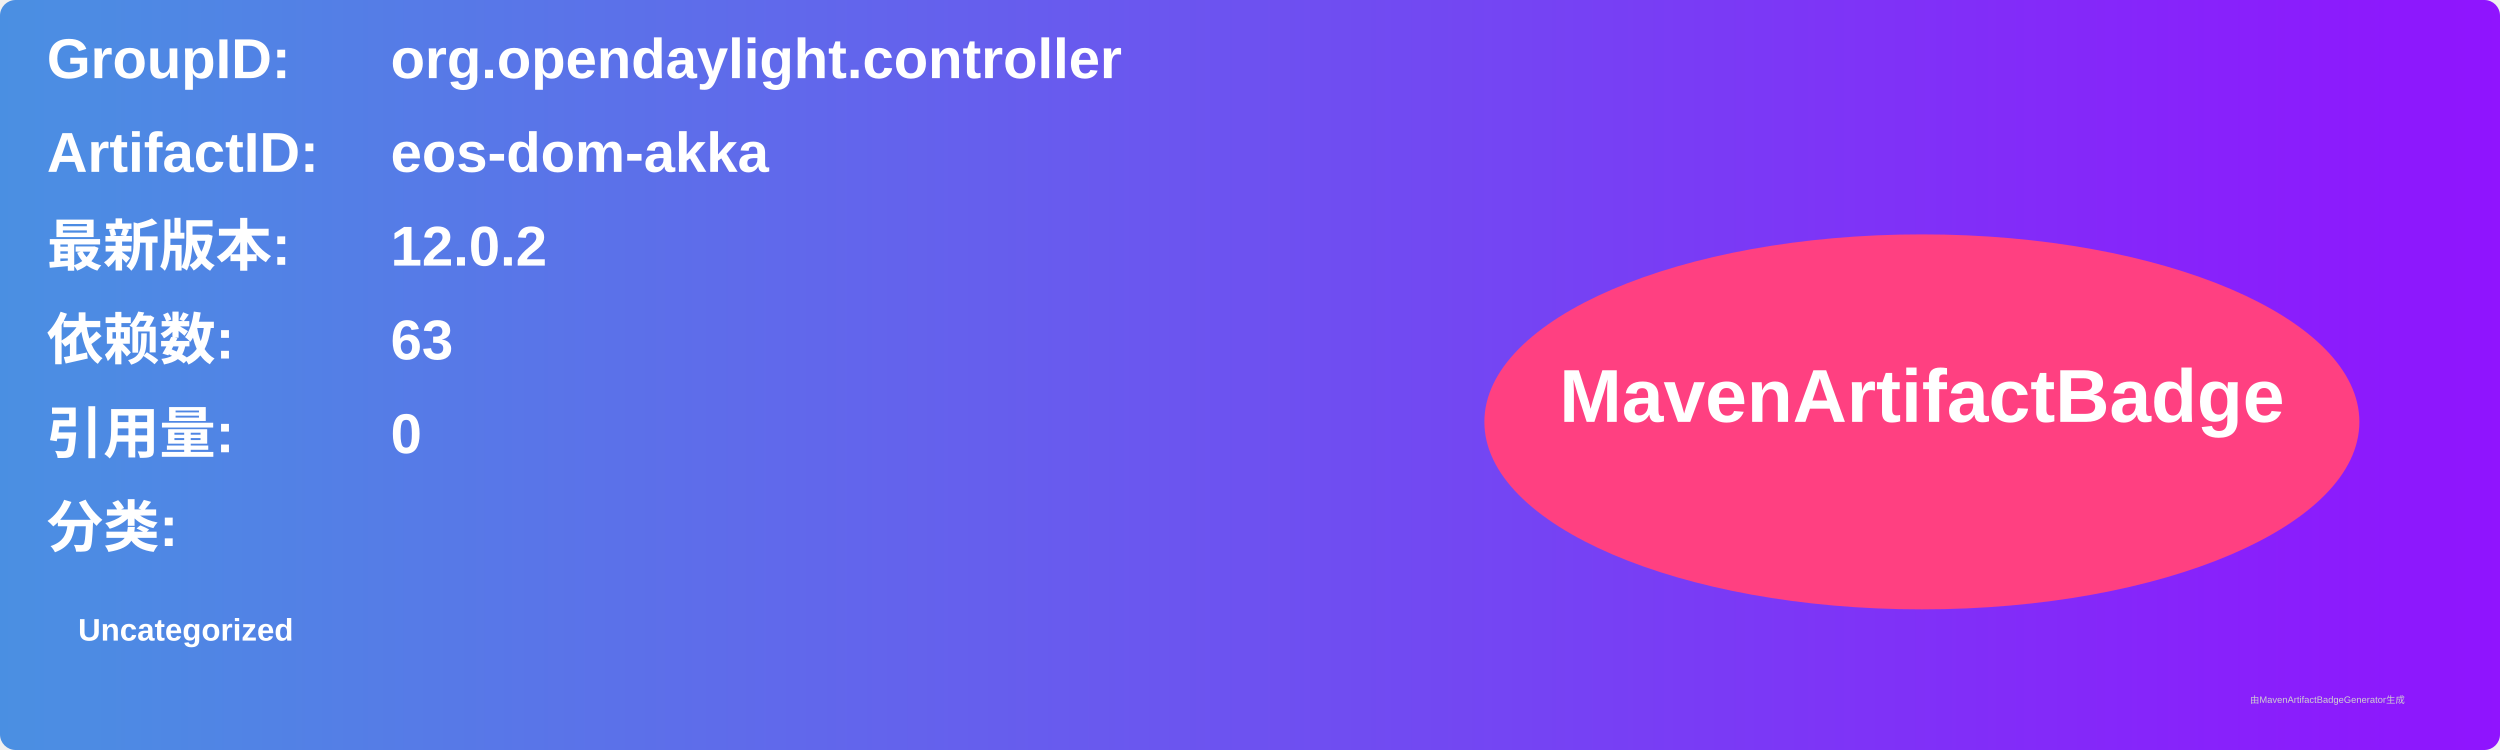
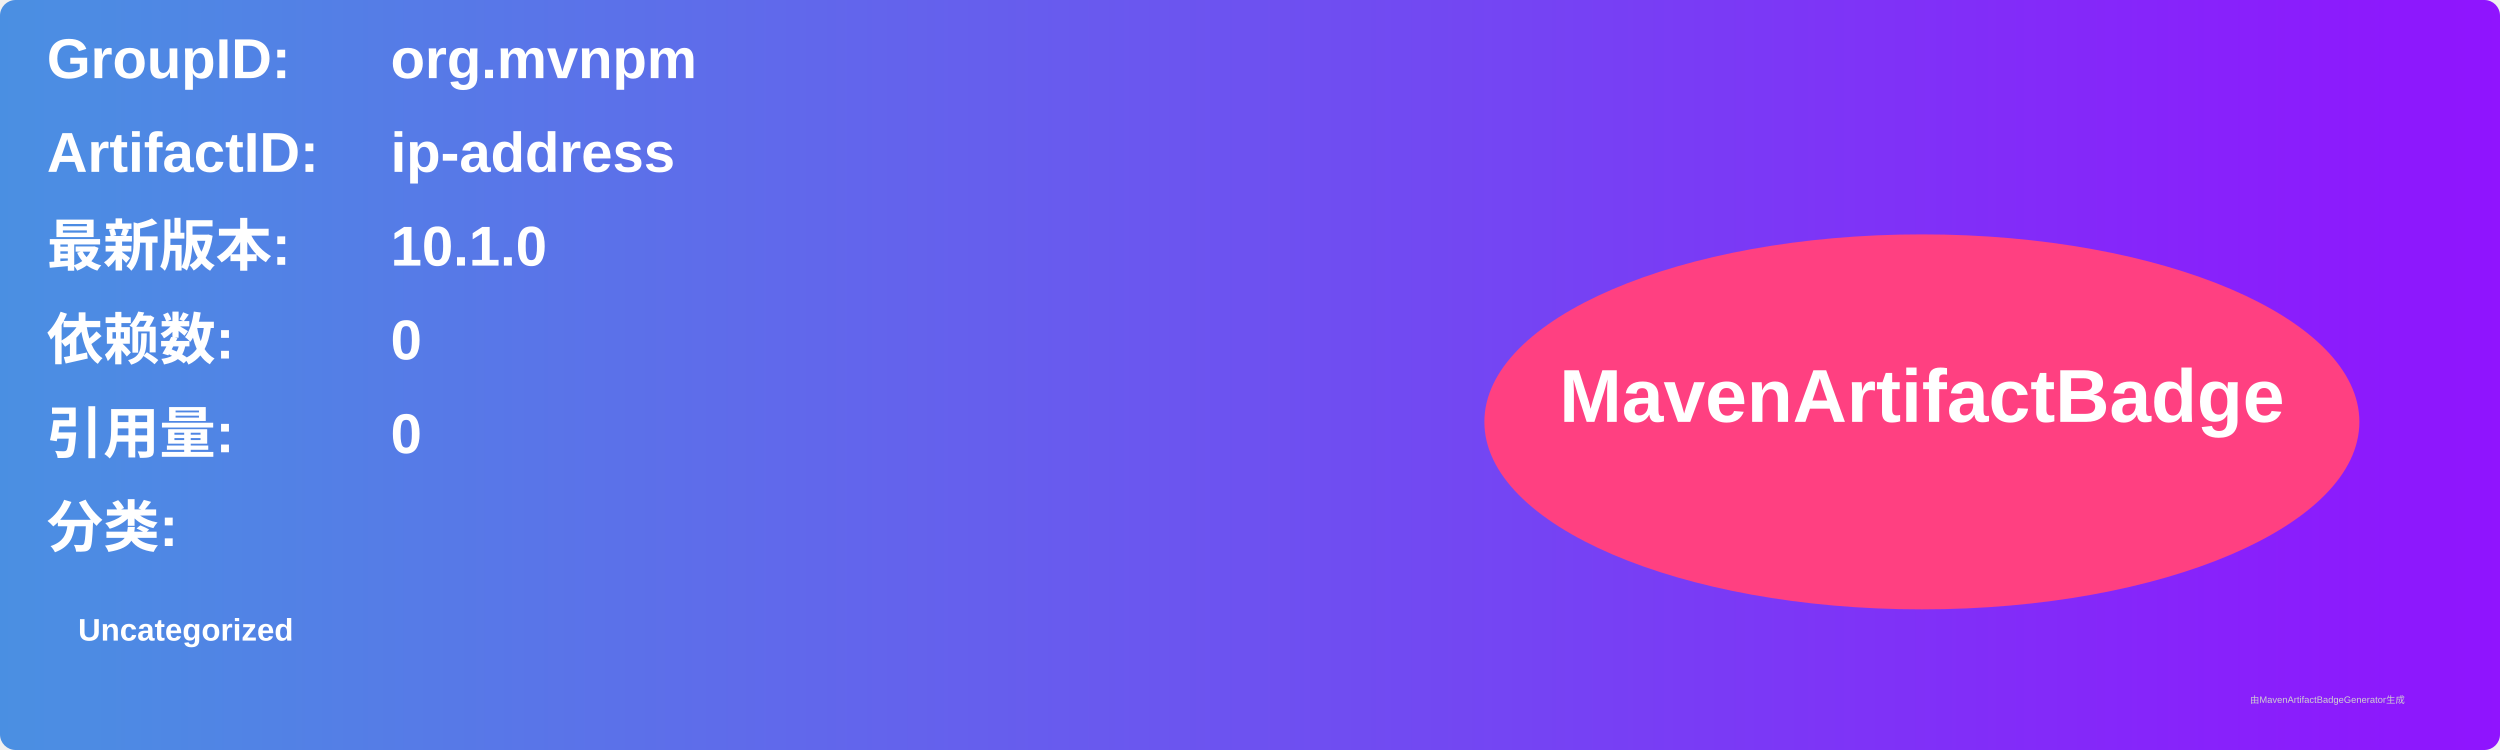
<svg xmlns="http://www.w3.org/2000/svg" width="800" height="240" viewBox="0 0 800 240">
  <linearGradient id="grad" x1="0%" y1="0%" x2="100%" y2="0%">
    <stop offset="0%" stop-color="#4a90e2" />
    <stop offset="100%" stop-color="#9013fe" />
  </linearGradient>
  <rect width="100%" height="100%" rx="5" ry="5" fill="url(#grad)" />
  <g transform="translate(15, 15)">
    <text x="0" y="10" font-family="Arial" font-size="18" fill="white" font-weight="bold" width="260">GroupID:</text>
-     <text x="110" y="10" font-family="Arial" font-size="18" fill="white" font-weight="bold" width="460">org.opendaylight.controller</text>
+     <text x="110" y="10" font-family="Arial" font-size="18" fill="white" font-weight="bold" width="460">org.mvnpm</text>
    <text x="0" y="40" font-family="Arial" font-size="18" fill="white" font-weight="bold" width="260">ArtifactID:</text>
-     <text x="110" y="40" font-family="Arial" font-size="18" fill="white" font-weight="bold" width="460">eos-dom-akka</text>
+     <text x="110" y="40" font-family="Arial" font-size="18" fill="white" font-weight="bold" width="460">ip-address</text>
    <text x="0" y="70" font-family="Arial" font-size="18" fill="white" font-weight="bold">最新版本:</text>
    <text x="110" y="70" font-family="Arial" font-size="18" fill="white" font-weight="bold">
-       <tspan font-weight="bold">12.0.2</tspan>
+       <tspan font-weight="bold">10.1.0</tspan>
    </text>
    <text x="0" y="100" font-family="Arial" font-size="18" fill="white" font-weight="bold">依赖数: </text>
    <text x="110" y="100" font-family="Arial" font-size="18" fill="white">
-       <tspan font-weight="bold">63</tspan>
+       <tspan font-weight="bold">0</tspan>
    </text>
    <text x="0" y="130" font-family="Arial" font-size="18" fill="white" font-weight="bold">引用量: </text>
    <text x="110" y="130" font-family="Arial" font-size="18" fill="white">
      <tspan font-weight="bold">0</tspan>
    </text>
    <text x="0" y="160" font-family="Arial" font-size="18" fill="white" font-weight="bold">分类:</text>
    <text x="10" y="190" font-family="Arial" font-size="10" fill="white">
      <tspan font-weight="bold">Uncategorized</tspan>
    </text>
    <ellipse cx="600" cy="120" rx="140" ry="60" fill="#ff4081" />
    <text x="600" y="120" text-anchor="middle" font-family="Arial" font-size="24" fill="white" font-weight="bold">MavenArtifactBadge</text>
  </g>
  <text x="720" y="225" font-family="Arial" font-size="3" fill="#d0d0d0">由MavenArtifactBadgeGenerator生成</text>
</svg>
